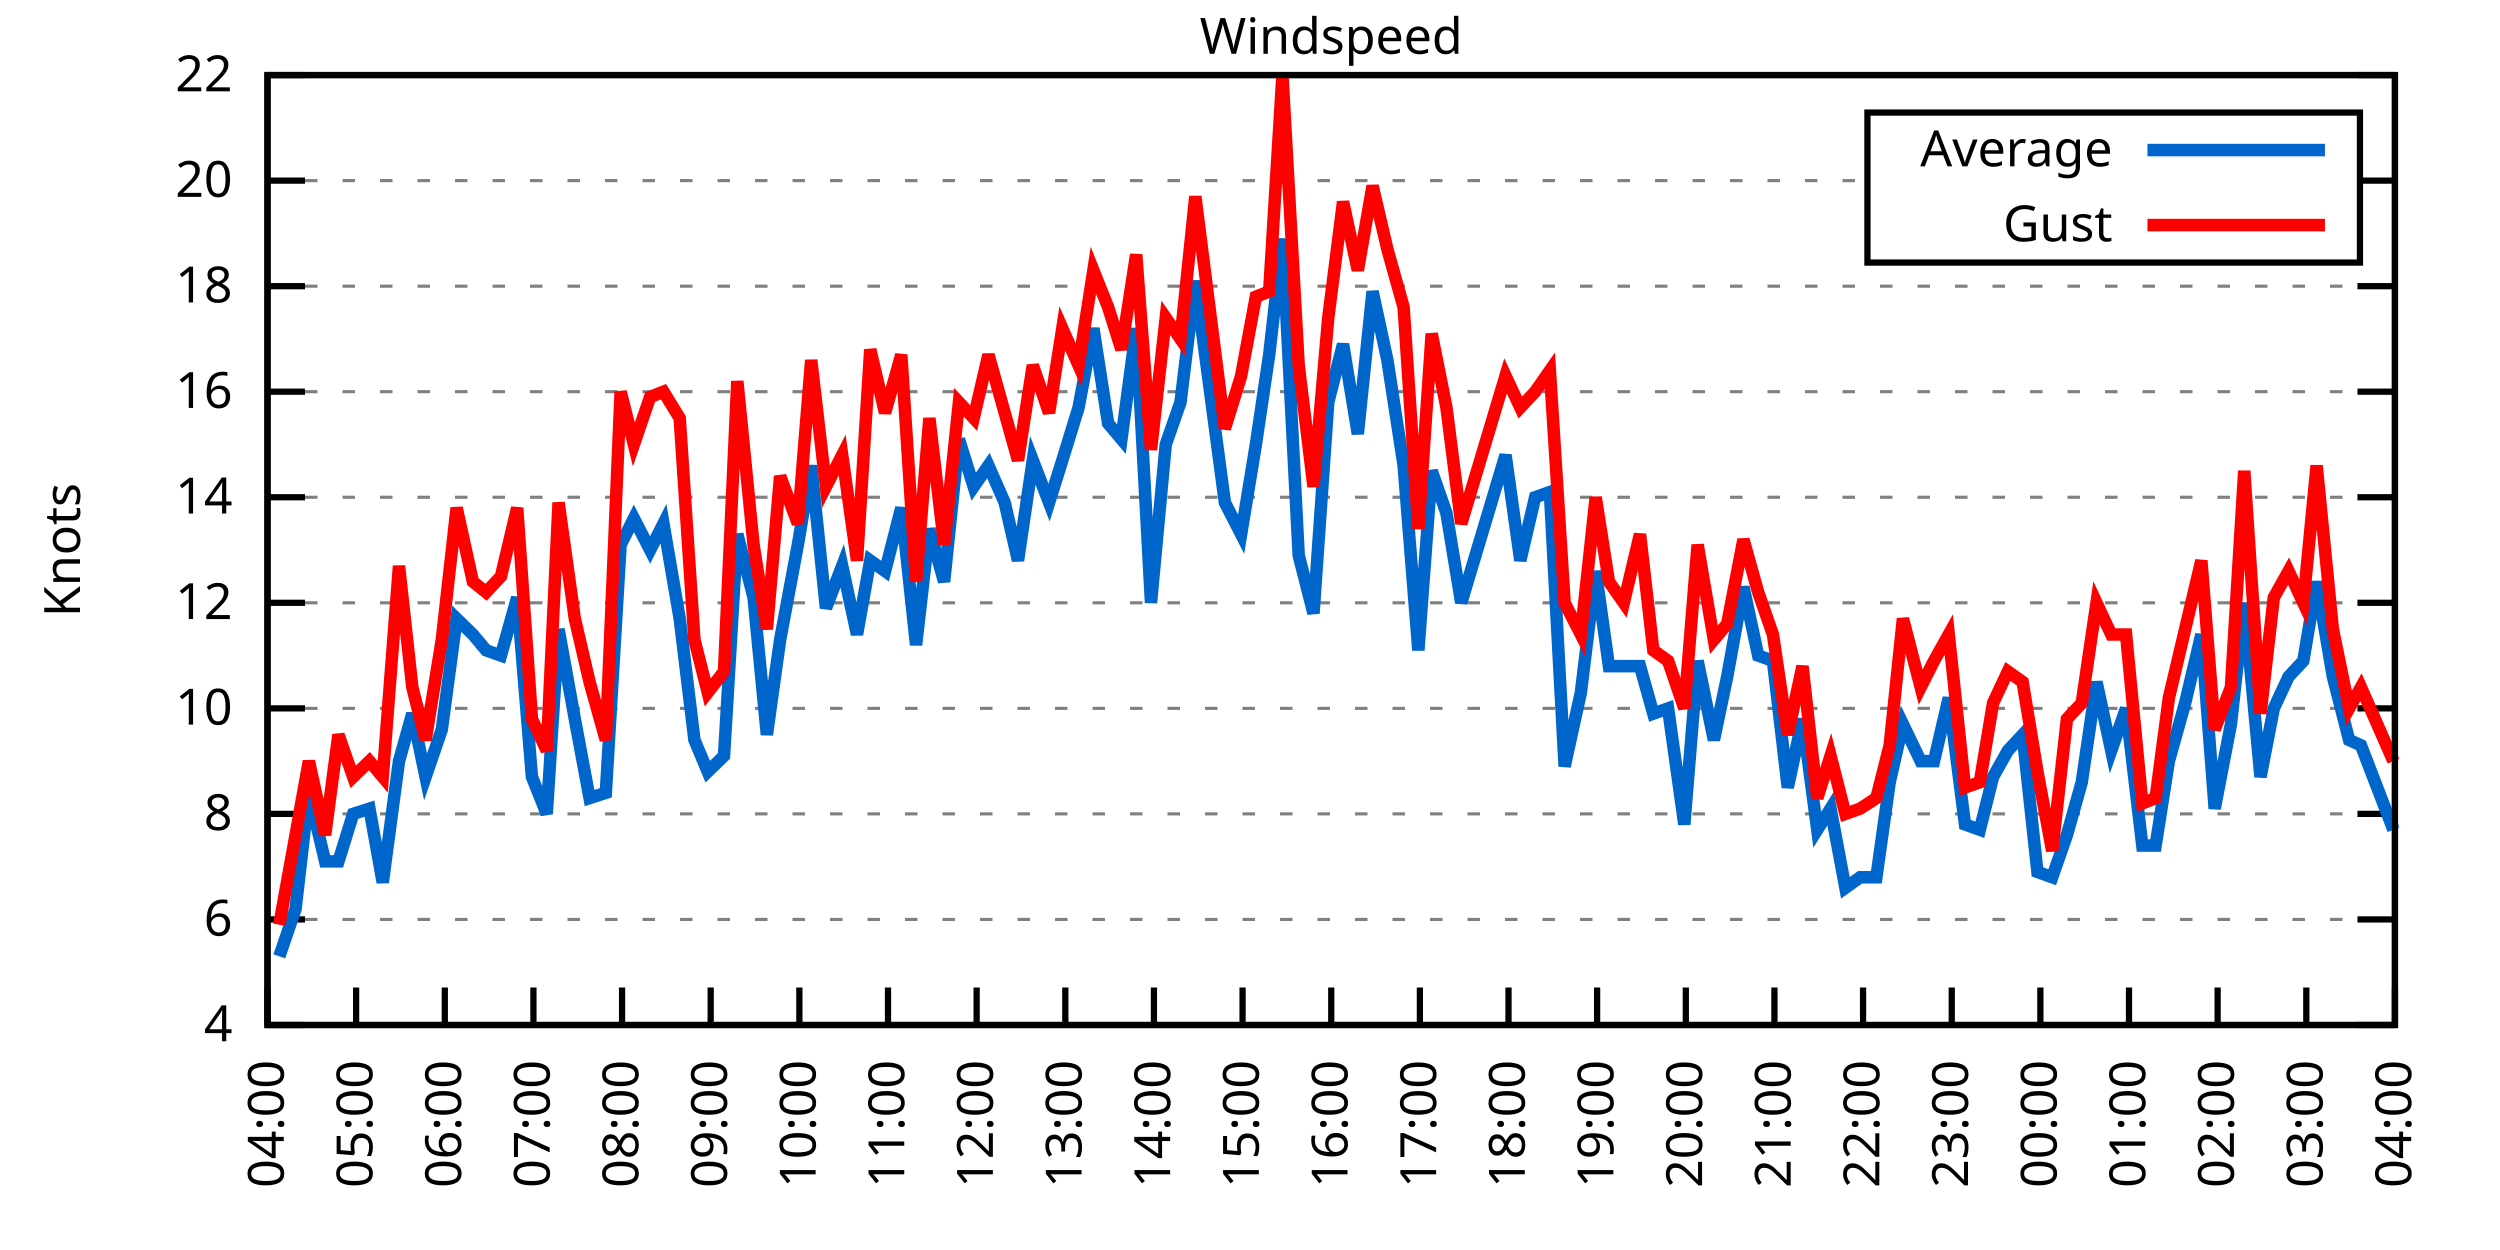
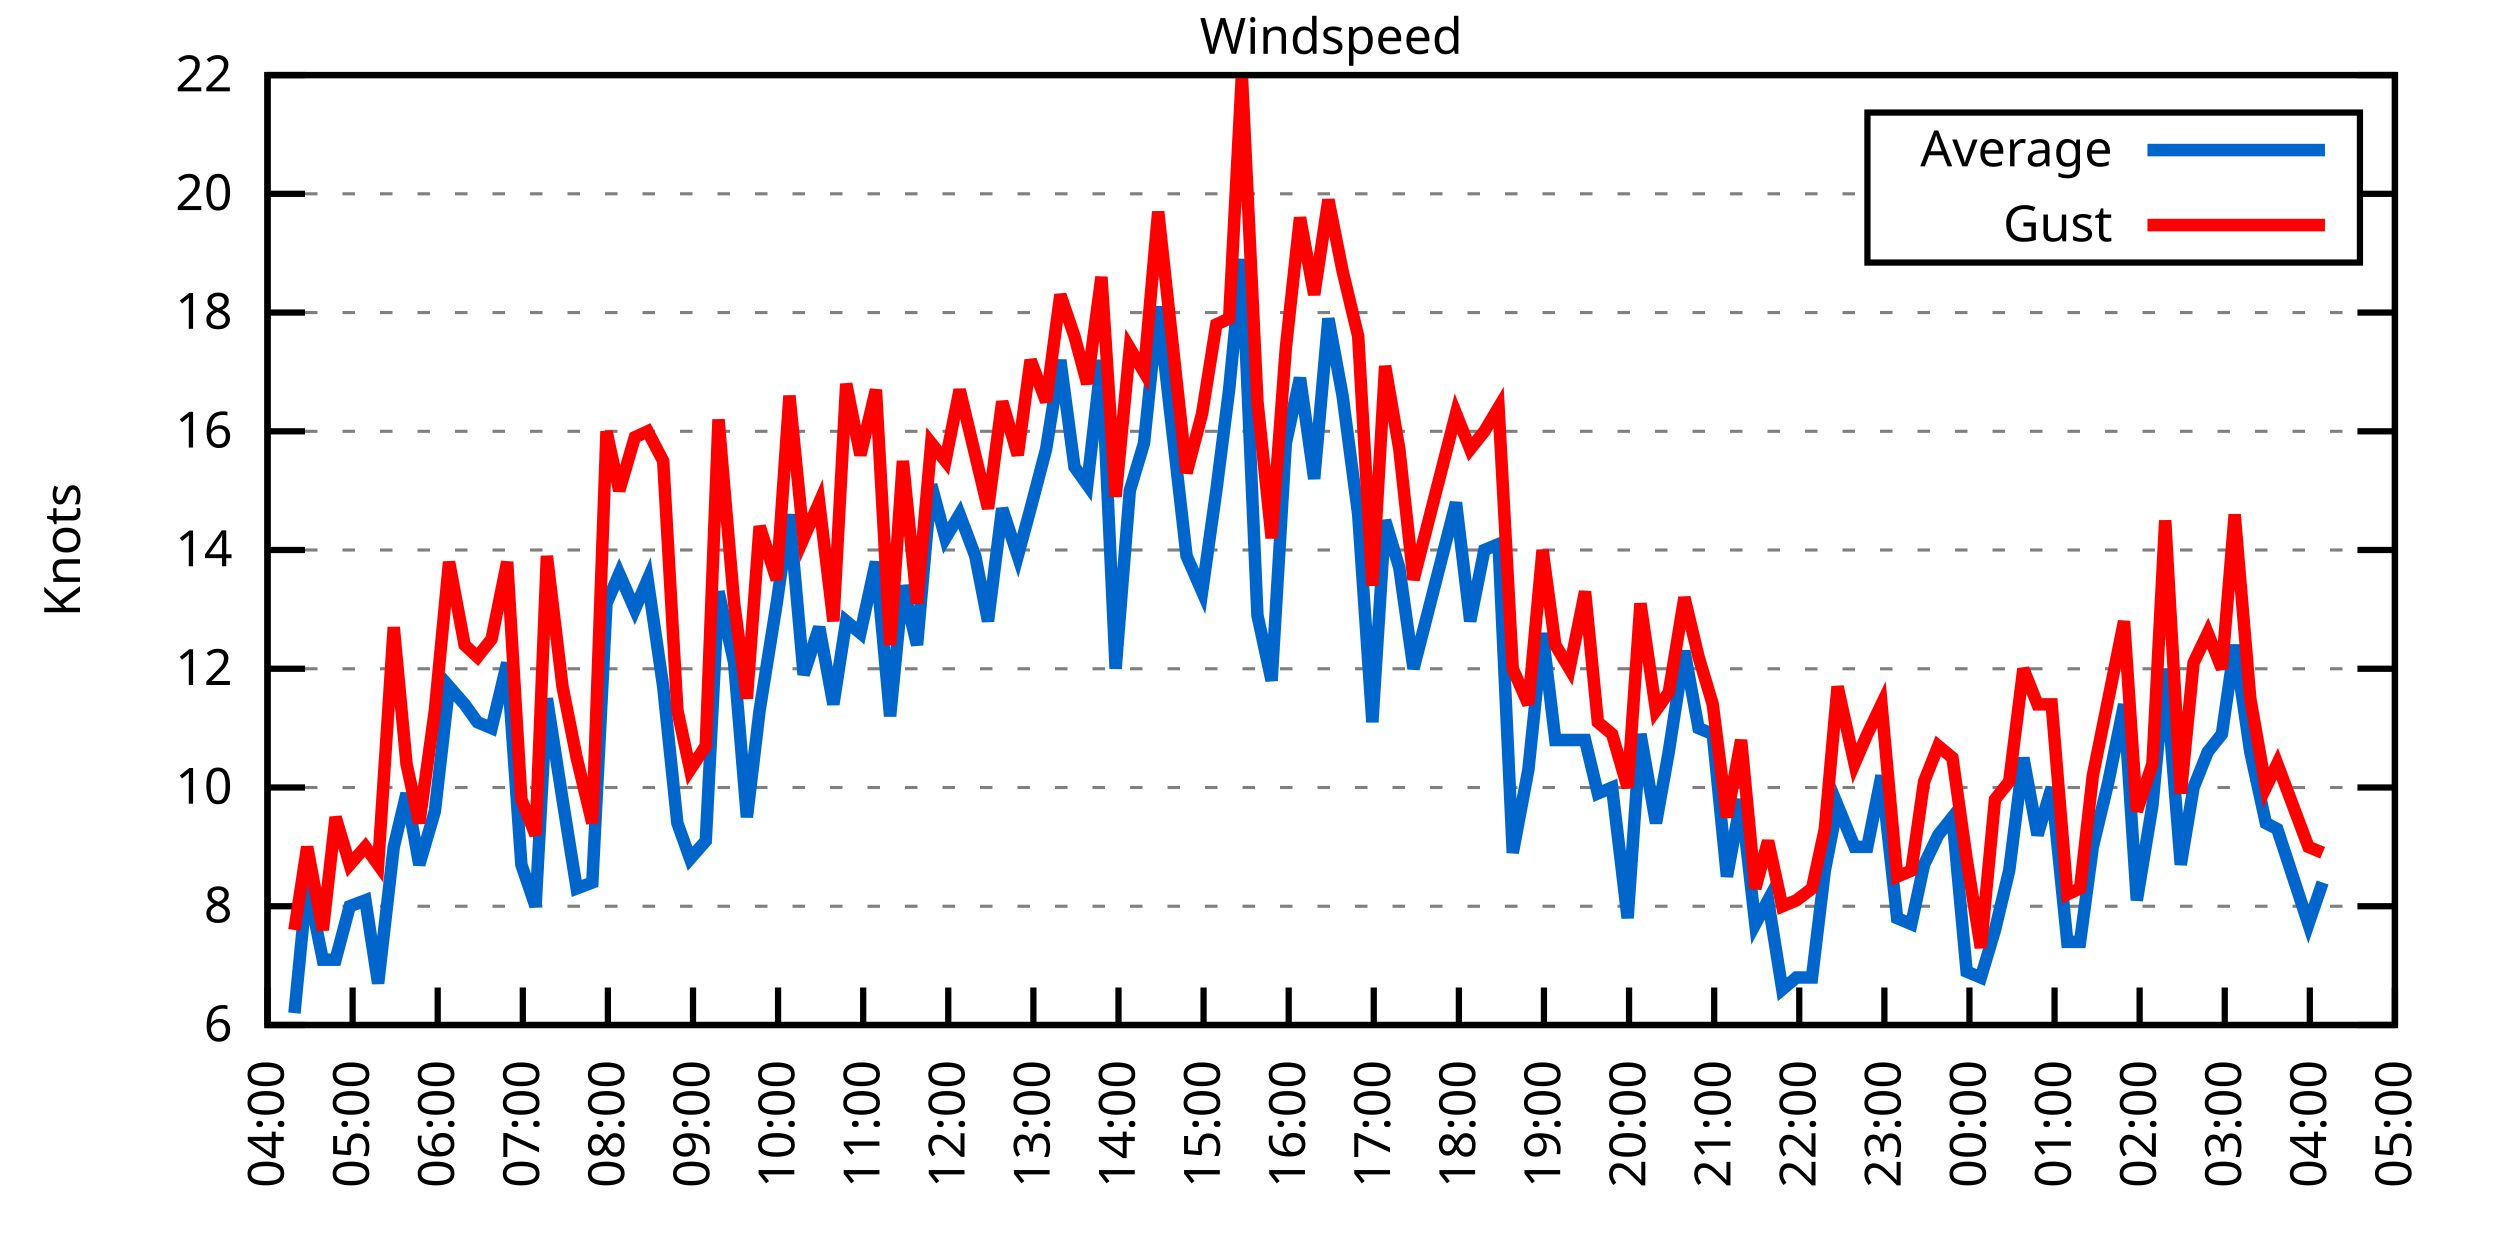
<svg xmlns="http://www.w3.org/2000/svg" xmlns:xlink="http://www.w3.org/1999/xlink" width="400" height="200" viewBox="0 0 400 200">
  <g id="gnuplot_canvas">
    <rect x="0" y="0" width="400" height="200" fill="none" />
    <defs>
      <circle id="gpDot" r="0.5" stroke-width="0.5" stroke="currentColor" />
      <path id="gpPt0" stroke-width="0.333" stroke="currentColor" d="M-1,0 h2 M0,-1 v2" />
      <path id="gpPt1" stroke-width="0.333" stroke="currentColor" d="M-1,-1 L1,1 M1,-1 L-1,1" />
      <path id="gpPt2" stroke-width="0.333" stroke="currentColor" d="M-1,0 L1,0 M0,-1 L0,1 M-1,-1 L1,1 M-1,1 L1,-1" />
      <rect id="gpPt3" stroke-width="0.333" stroke="currentColor" x="-1" y="-1" width="2" height="2" />
      <rect id="gpPt4" stroke-width="0.333" stroke="currentColor" fill="currentColor" x="-1" y="-1" width="2" height="2" />
      <circle id="gpPt5" stroke-width="0.333" stroke="currentColor" cx="0" cy="0" r="1" />
      <use xlink:href="#gpPt5" id="gpPt6" fill="currentColor" stroke="none" />
      <path id="gpPt7" stroke-width="0.333" stroke="currentColor" d="M0,-1.33 L-1.33,0.67 L1.33,0.67 z" />
      <use xlink:href="#gpPt7" id="gpPt8" fill="currentColor" stroke="none" />
      <use xlink:href="#gpPt7" id="gpPt9" stroke="currentColor" transform="rotate(180)" />
      <use xlink:href="#gpPt9" id="gpPt10" fill="currentColor" stroke="none" />
      <use xlink:href="#gpPt3" id="gpPt11" stroke="currentColor" transform="rotate(45)" />
      <use xlink:href="#gpPt11" id="gpPt12" fill="currentColor" stroke="none" />
      <path id="gpPt13" stroke-width="0.333" stroke="currentColor" d="M0,1.330 L1.265,0.411 L0.782,-1.067 L-0.782,-1.076 L-1.265,0.411 z" />
      <use xlink:href="#gpPt13" id="gpPt14" fill="currentColor" stroke="none" />
      <filter id="textbox" filterUnits="objectBoundingBox" x="0" y="0" height="1" width="1">
        <feFlood flood-color="white" flood-opacity="1" result="bgnd" />
        <feComposite in="SourceGraphic" in2="bgnd" operator="atop" />
      </filter>
      <filter id="greybox" filterUnits="objectBoundingBox" x="0" y="0" height="1" width="1">
        <feFlood flood-color="lightgrey" flood-opacity="1" result="grey" />
        <feComposite in="SourceGraphic" in2="grey" operator="atop" />
      </filter>
    </defs>
    <g fill="none" color="white" stroke="currentColor" stroke-width="1.00" stroke-linecap="butt" stroke-linejoin="miter">
</g>
    <g fill="none" color="black" stroke="currentColor" stroke-width="1.00" stroke-linecap="butt" stroke-linejoin="miter">
      <g stroke="none" shape-rendering="crispEdges">
        <polygon fill="rgb(255, 255, 255)" points="42.80,164.00 383.18,164.00 383.18,12.02 42.80,12.02 " />
      </g>
    </g>
    <g fill="none" color="black" stroke="currentColor" stroke-width="1.00" stroke-linecap="butt" stroke-linejoin="miter">
</g>
    <g fill="none" color="black" stroke="black" stroke-width="0.50" stroke-linecap="butt" stroke-linejoin="miter">
</g>
    <g fill="none" color="gray" stroke="currentColor" stroke-width="0.50" stroke-linecap="butt" stroke-linejoin="miter">
      <path stroke="gray" stroke-dasharray="2,4" class="gridline" d="M42.80,164.00 L383.19,164.00  " />
    </g>
    <g fill="none" color="gray" stroke="gray" stroke-width="1.00" stroke-linecap="butt" stroke-linejoin="miter">
</g>
    <g fill="none" color="black" stroke="currentColor" stroke-width="1.00" stroke-linecap="butt" stroke-linejoin="miter">
      <path stroke="black" d="M42.80,164.00 L48.80,164.00 M383.19,164.00 L377.19,164.00  " />
      <g transform="translate(37.20,166.60)" stroke="none" fill="black" font-family="Sans" font-size="8.00" text-anchor="end">
        <text>
-           <tspan font-family="Sans"> 4</tspan>
-         </text>
-       </g>
-     </g>
-     <g fill="none" color="black" stroke="currentColor" stroke-width="1.00" stroke-linecap="butt" stroke-linejoin="miter">
- </g>
-     <g fill="none" color="black" stroke="black" stroke-width="0.50" stroke-linecap="butt" stroke-linejoin="miter">
- </g>
-     <g fill="none" color="gray" stroke="currentColor" stroke-width="0.50" stroke-linecap="butt" stroke-linejoin="miter">
-       <path stroke="gray" stroke-dasharray="2,4" class="gridline" d="M42.80,147.11 L383.19,147.11  " />
-     </g>
-     <g fill="none" color="gray" stroke="gray" stroke-width="1.00" stroke-linecap="butt" stroke-linejoin="miter">
- </g>
-     <g fill="none" color="black" stroke="currentColor" stroke-width="1.00" stroke-linecap="butt" stroke-linejoin="miter">
-       <path stroke="black" d="M42.80,147.11 L48.80,147.11 M383.19,147.11 L377.19,147.11  " />
-       <g transform="translate(37.20,149.71)" stroke="none" fill="black" font-family="Sans" font-size="8.00" text-anchor="end">
-         <text>
          <tspan font-family="Sans"> 6</tspan>
        </text>
      </g>
    </g>
    <g fill="none" color="black" stroke="currentColor" stroke-width="1.00" stroke-linecap="butt" stroke-linejoin="miter">
</g>
    <g fill="none" color="black" stroke="black" stroke-width="0.50" stroke-linecap="butt" stroke-linejoin="miter">
</g>
    <g fill="none" color="gray" stroke="currentColor" stroke-width="0.50" stroke-linecap="butt" stroke-linejoin="miter">
-       <path stroke="gray" stroke-dasharray="2,4" class="gridline" d="M42.80,130.22 L383.19,130.22  " />
-     </g>
-     <g fill="none" color="gray" stroke="gray" stroke-width="1.00" stroke-linecap="butt" stroke-linejoin="miter">
- </g>
-     <g fill="none" color="black" stroke="currentColor" stroke-width="1.00" stroke-linecap="butt" stroke-linejoin="miter">
-       <path stroke="black" d="M42.80,130.22 L48.80,130.22 M383.19,130.22 L377.19,130.22  " />
-       <g transform="translate(37.20,132.82)" stroke="none" fill="black" font-family="Sans" font-size="8.00" text-anchor="end">
+       <path stroke="gray" stroke-dasharray="2,4" class="gridline" d="M42.80,145.00 L383.19,145.00  " />
+     </g>
+     <g fill="none" color="gray" stroke="gray" stroke-width="1.00" stroke-linecap="butt" stroke-linejoin="miter">
+ </g>
+     <g fill="none" color="black" stroke="currentColor" stroke-width="1.00" stroke-linecap="butt" stroke-linejoin="miter">
+       <path stroke="black" d="M42.80,145.00 L48.80,145.00 M383.19,145.00 L377.19,145.00  " />
+       <g transform="translate(37.20,147.60)" stroke="none" fill="black" font-family="Sans" font-size="8.00" text-anchor="end">
        <text>
          <tspan font-family="Sans"> 8</tspan>
        </text>
      </g>
    </g>
    <g fill="none" color="black" stroke="currentColor" stroke-width="1.00" stroke-linecap="butt" stroke-linejoin="miter">
</g>
    <g fill="none" color="black" stroke="black" stroke-width="0.50" stroke-linecap="butt" stroke-linejoin="miter">
</g>
    <g fill="none" color="gray" stroke="currentColor" stroke-width="0.50" stroke-linecap="butt" stroke-linejoin="miter">
-       <path stroke="gray" stroke-dasharray="2,4" class="gridline" d="M42.80,113.34 L383.19,113.34  " />
-     </g>
-     <g fill="none" color="gray" stroke="gray" stroke-width="1.00" stroke-linecap="butt" stroke-linejoin="miter">
- </g>
-     <g fill="none" color="black" stroke="currentColor" stroke-width="1.00" stroke-linecap="butt" stroke-linejoin="miter">
-       <path stroke="black" d="M42.80,113.34 L48.80,113.34 M383.19,113.34 L377.19,113.34  " />
-       <g transform="translate(37.20,115.94)" stroke="none" fill="black" font-family="Sans" font-size="8.00" text-anchor="end">
+       <path stroke="gray" stroke-dasharray="2,4" class="gridline" d="M42.80,126.00 L383.19,126.00  " />
+     </g>
+     <g fill="none" color="gray" stroke="gray" stroke-width="1.00" stroke-linecap="butt" stroke-linejoin="miter">
+ </g>
+     <g fill="none" color="black" stroke="currentColor" stroke-width="1.00" stroke-linecap="butt" stroke-linejoin="miter">
+       <path stroke="black" d="M42.80,126.00 L48.80,126.00 M383.19,126.00 L377.19,126.00  " />
+       <g transform="translate(37.20,128.60)" stroke="none" fill="black" font-family="Sans" font-size="8.00" text-anchor="end">
        <text>
          <tspan font-family="Sans"> 10</tspan>
        </text>
      </g>
    </g>
    <g fill="none" color="black" stroke="currentColor" stroke-width="1.00" stroke-linecap="butt" stroke-linejoin="miter">
</g>
    <g fill="none" color="black" stroke="black" stroke-width="0.50" stroke-linecap="butt" stroke-linejoin="miter">
</g>
    <g fill="none" color="gray" stroke="currentColor" stroke-width="0.50" stroke-linecap="butt" stroke-linejoin="miter">
-       <path stroke="gray" stroke-dasharray="2,4" class="gridline" d="M42.80,96.45 L383.19,96.45  " />
-     </g>
-     <g fill="none" color="gray" stroke="gray" stroke-width="1.00" stroke-linecap="butt" stroke-linejoin="miter">
- </g>
-     <g fill="none" color="black" stroke="currentColor" stroke-width="1.00" stroke-linecap="butt" stroke-linejoin="miter">
-       <path stroke="black" d="M42.80,96.45 L48.80,96.45 M383.19,96.45 L377.19,96.45  " />
-       <g transform="translate(37.20,99.05)" stroke="none" fill="black" font-family="Sans" font-size="8.00" text-anchor="end">
+       <path stroke="gray" stroke-dasharray="2,4" class="gridline" d="M42.80,107.00 L383.19,107.00  " />
+     </g>
+     <g fill="none" color="gray" stroke="gray" stroke-width="1.00" stroke-linecap="butt" stroke-linejoin="miter">
+ </g>
+     <g fill="none" color="black" stroke="currentColor" stroke-width="1.00" stroke-linecap="butt" stroke-linejoin="miter">
+       <path stroke="black" d="M42.80,107.00 L48.80,107.00 M383.19,107.00 L377.19,107.00  " />
+       <g transform="translate(37.20,109.60)" stroke="none" fill="black" font-family="Sans" font-size="8.00" text-anchor="end">
        <text>
          <tspan font-family="Sans"> 12</tspan>
        </text>
      </g>
    </g>
    <g fill="none" color="black" stroke="currentColor" stroke-width="1.00" stroke-linecap="butt" stroke-linejoin="miter">
</g>
    <g fill="none" color="black" stroke="black" stroke-width="0.50" stroke-linecap="butt" stroke-linejoin="miter">
</g>
    <g fill="none" color="gray" stroke="currentColor" stroke-width="0.50" stroke-linecap="butt" stroke-linejoin="miter">
-       <path stroke="gray" stroke-dasharray="2,4" class="gridline" d="M42.80,79.56 L383.19,79.56  " />
-     </g>
-     <g fill="none" color="gray" stroke="gray" stroke-width="1.00" stroke-linecap="butt" stroke-linejoin="miter">
- </g>
-     <g fill="none" color="black" stroke="currentColor" stroke-width="1.00" stroke-linecap="butt" stroke-linejoin="miter">
-       <path stroke="black" d="M42.80,79.56 L48.80,79.56 M383.19,79.56 L377.19,79.56  " />
-       <g transform="translate(37.20,82.16)" stroke="none" fill="black" font-family="Sans" font-size="8.00" text-anchor="end">
+       <path stroke="gray" stroke-dasharray="2,4" class="gridline" d="M42.80,88.00 L383.19,88.00  " />
+     </g>
+     <g fill="none" color="gray" stroke="gray" stroke-width="1.00" stroke-linecap="butt" stroke-linejoin="miter">
+ </g>
+     <g fill="none" color="black" stroke="currentColor" stroke-width="1.00" stroke-linecap="butt" stroke-linejoin="miter">
+       <path stroke="black" d="M42.80,88.00 L48.80,88.00 M383.19,88.00 L377.19,88.00  " />
+       <g transform="translate(37.20,90.60)" stroke="none" fill="black" font-family="Sans" font-size="8.00" text-anchor="end">
        <text>
          <tspan font-family="Sans"> 14</tspan>
        </text>
      </g>
    </g>
    <g fill="none" color="black" stroke="currentColor" stroke-width="1.00" stroke-linecap="butt" stroke-linejoin="miter">
</g>
    <g fill="none" color="black" stroke="black" stroke-width="0.50" stroke-linecap="butt" stroke-linejoin="miter">
</g>
    <g fill="none" color="gray" stroke="currentColor" stroke-width="0.50" stroke-linecap="butt" stroke-linejoin="miter">
-       <path stroke="gray" stroke-dasharray="2,4" class="gridline" d="M42.80,62.67 L383.19,62.67  " />
-     </g>
-     <g fill="none" color="gray" stroke="gray" stroke-width="1.00" stroke-linecap="butt" stroke-linejoin="miter">
- </g>
-     <g fill="none" color="black" stroke="currentColor" stroke-width="1.00" stroke-linecap="butt" stroke-linejoin="miter">
-       <path stroke="black" d="M42.80,62.67 L48.80,62.67 M383.19,62.67 L377.19,62.67  " />
-       <g transform="translate(37.20,65.27)" stroke="none" fill="black" font-family="Sans" font-size="8.00" text-anchor="end">
+       <path stroke="gray" stroke-dasharray="2,4" class="gridline" d="M42.80,69.01 L383.19,69.01  " />
+     </g>
+     <g fill="none" color="gray" stroke="gray" stroke-width="1.00" stroke-linecap="butt" stroke-linejoin="miter">
+ </g>
+     <g fill="none" color="black" stroke="currentColor" stroke-width="1.00" stroke-linecap="butt" stroke-linejoin="miter">
+       <path stroke="black" d="M42.80,69.01 L48.80,69.01 M383.19,69.01 L377.19,69.01  " />
+       <g transform="translate(37.20,71.61)" stroke="none" fill="black" font-family="Sans" font-size="8.00" text-anchor="end">
        <text>
          <tspan font-family="Sans"> 16</tspan>
        </text>
      </g>
    </g>
    <g fill="none" color="black" stroke="currentColor" stroke-width="1.00" stroke-linecap="butt" stroke-linejoin="miter">
</g>
    <g fill="none" color="black" stroke="black" stroke-width="0.50" stroke-linecap="butt" stroke-linejoin="miter">
</g>
    <g fill="none" color="gray" stroke="currentColor" stroke-width="0.50" stroke-linecap="butt" stroke-linejoin="miter">
-       <path stroke="gray" stroke-dasharray="2,4" class="gridline" d="M42.80,45.79 L383.19,45.79  " />
-     </g>
-     <g fill="none" color="gray" stroke="gray" stroke-width="1.00" stroke-linecap="butt" stroke-linejoin="miter">
- </g>
-     <g fill="none" color="black" stroke="currentColor" stroke-width="1.00" stroke-linecap="butt" stroke-linejoin="miter">
-       <path stroke="black" d="M42.80,45.79 L48.80,45.79 M383.19,45.79 L377.19,45.79  " />
-       <g transform="translate(37.20,48.39)" stroke="none" fill="black" font-family="Sans" font-size="8.00" text-anchor="end">
+       <path stroke="gray" stroke-dasharray="2,4" class="gridline" d="M42.80,50.01 L383.19,50.01  " />
+     </g>
+     <g fill="none" color="gray" stroke="gray" stroke-width="1.00" stroke-linecap="butt" stroke-linejoin="miter">
+ </g>
+     <g fill="none" color="black" stroke="currentColor" stroke-width="1.00" stroke-linecap="butt" stroke-linejoin="miter">
+       <path stroke="black" d="M42.80,50.01 L48.80,50.01 M383.19,50.01 L377.19,50.01  " />
+       <g transform="translate(37.20,52.61)" stroke="none" fill="black" font-family="Sans" font-size="8.00" text-anchor="end">
        <text>
          <tspan font-family="Sans"> 18</tspan>
        </text>
      </g>
    </g>
    <g fill="none" color="black" stroke="currentColor" stroke-width="1.00" stroke-linecap="butt" stroke-linejoin="miter">
</g>
    <g fill="none" color="black" stroke="black" stroke-width="0.50" stroke-linecap="butt" stroke-linejoin="miter">
</g>
    <g fill="none" color="gray" stroke="currentColor" stroke-width="0.50" stroke-linecap="butt" stroke-linejoin="miter">
-       <path stroke="gray" stroke-dasharray="2,4" class="gridline" d="M42.80,28.90 L298.79,28.90 M377.59,28.90 L383.19,28.90  " />
-     </g>
-     <g fill="none" color="gray" stroke="gray" stroke-width="1.00" stroke-linecap="butt" stroke-linejoin="miter">
- </g>
-     <g fill="none" color="black" stroke="currentColor" stroke-width="1.00" stroke-linecap="butt" stroke-linejoin="miter">
-       <path stroke="black" d="M42.80,28.90 L48.80,28.90 M383.19,28.90 L377.19,28.90  " />
-       <g transform="translate(37.20,31.50)" stroke="none" fill="black" font-family="Sans" font-size="8.00" text-anchor="end">
+       <path stroke="gray" stroke-dasharray="2,4" class="gridline" d="M42.80,31.01 L298.79,31.01 M377.59,31.01 L383.19,31.01  " />
+     </g>
+     <g fill="none" color="gray" stroke="gray" stroke-width="1.00" stroke-linecap="butt" stroke-linejoin="miter">
+ </g>
+     <g fill="none" color="black" stroke="currentColor" stroke-width="1.00" stroke-linecap="butt" stroke-linejoin="miter">
+       <path stroke="black" d="M42.80,31.01 L48.80,31.01 M383.19,31.01 L377.19,31.01  " />
+       <g transform="translate(37.20,33.61)" stroke="none" fill="black" font-family="Sans" font-size="8.00" text-anchor="end">
        <text>
          <tspan font-family="Sans"> 20</tspan>
        </text>
      </g>
    </g>
    <g fill="none" color="black" stroke="currentColor" stroke-width="1.00" stroke-linecap="butt" stroke-linejoin="miter">
</g>
    <g fill="none" color="black" stroke="black" stroke-width="0.50" stroke-linecap="butt" stroke-linejoin="miter">
</g>
    <g fill="none" color="gray" stroke="currentColor" stroke-width="0.50" stroke-linecap="butt" stroke-linejoin="miter">
      <path stroke="gray" stroke-dasharray="2,4" class="gridline" d="M42.80,12.01 L383.19,12.01  " />
    </g>
    <g fill="none" color="gray" stroke="gray" stroke-width="1.00" stroke-linecap="butt" stroke-linejoin="miter">
</g>
    <g fill="none" color="black" stroke="currentColor" stroke-width="1.00" stroke-linecap="butt" stroke-linejoin="miter">
      <path stroke="black" d="M42.80,12.01 L48.80,12.01 M383.19,12.01 L377.19,12.01  " />
      <g transform="translate(37.20,14.61)" stroke="none" fill="black" font-family="Sans" font-size="8.00" text-anchor="end">
        <text>
          <tspan font-family="Sans"> 22</tspan>
        </text>
      </g>
    </g>
    <g fill="none" color="black" stroke="currentColor" stroke-width="1.00" stroke-linecap="butt" stroke-linejoin="miter">
      <path stroke="black" d="M42.80,164.00 L42.80,158.00  " />
      <g transform="translate(45.40,169.60) rotate(270.00)" stroke="none" fill="black" font-family="Sans" font-size="8.00" text-anchor="end">
        <text>
          <tspan font-family="Sans">04:00</tspan>
        </text>
      </g>
    </g>
    <g fill="none" color="black" stroke="currentColor" stroke-width="1.00" stroke-linecap="butt" stroke-linejoin="miter">
-       <path stroke="black" d="M56.98,164.00 L56.98,158.00  " />
-       <g transform="translate(59.58,169.60) rotate(270.00)" stroke="none" fill="black" font-family="Sans" font-size="8.00" text-anchor="end">
+       <path stroke="black" d="M56.42,164.00 L56.42,158.00  " />
+       <g transform="translate(59.02,169.60) rotate(270.00)" stroke="none" fill="black" font-family="Sans" font-size="8.00" text-anchor="end">
        <text>
          <tspan font-family="Sans">05:00</tspan>
        </text>
      </g>
    </g>
    <g fill="none" color="black" stroke="currentColor" stroke-width="1.00" stroke-linecap="butt" stroke-linejoin="miter">
-       <path stroke="black" d="M71.17,164.00 L71.17,158.00  " />
-       <g transform="translate(73.77,169.60) rotate(270.00)" stroke="none" fill="black" font-family="Sans" font-size="8.00" text-anchor="end">
+       <path stroke="black" d="M70.03,164.00 L70.03,158.00  " />
+       <g transform="translate(72.63,169.60) rotate(270.00)" stroke="none" fill="black" font-family="Sans" font-size="8.00" text-anchor="end">
        <text>
          <tspan font-family="Sans">06:00</tspan>
        </text>
      </g>
    </g>
    <g fill="none" color="black" stroke="currentColor" stroke-width="1.00" stroke-linecap="butt" stroke-linejoin="miter">
-       <path stroke="black" d="M85.35,164.00 L85.35,158.00  " />
-       <g transform="translate(87.95,169.60) rotate(270.00)" stroke="none" fill="black" font-family="Sans" font-size="8.00" text-anchor="end">
+       <path stroke="black" d="M83.65,164.00 L83.65,158.00  " />
+       <g transform="translate(86.25,169.60) rotate(270.00)" stroke="none" fill="black" font-family="Sans" font-size="8.00" text-anchor="end">
        <text>
          <tspan font-family="Sans">07:00</tspan>
        </text>
      </g>
    </g>
    <g fill="none" color="black" stroke="currentColor" stroke-width="1.00" stroke-linecap="butt" stroke-linejoin="miter">
-       <path stroke="black" d="M99.53,164.00 L99.53,158.00  " />
-       <g transform="translate(102.13,169.60) rotate(270.00)" stroke="none" fill="black" font-family="Sans" font-size="8.00" text-anchor="end">
+       <path stroke="black" d="M97.26,164.00 L97.26,158.00  " />
+       <g transform="translate(99.86,169.60) rotate(270.00)" stroke="none" fill="black" font-family="Sans" font-size="8.00" text-anchor="end">
        <text>
          <tspan font-family="Sans">08:00</tspan>
        </text>
      </g>
    </g>
    <g fill="none" color="black" stroke="currentColor" stroke-width="1.00" stroke-linecap="butt" stroke-linejoin="miter">
-       <path stroke="black" d="M113.71,164.00 L113.71,158.00  " />
-       <g transform="translate(116.31,169.60) rotate(270.00)" stroke="none" fill="black" font-family="Sans" font-size="8.00" text-anchor="end">
+       <path stroke="black" d="M110.88,164.00 L110.88,158.00  " />
+       <g transform="translate(113.48,169.60) rotate(270.00)" stroke="none" fill="black" font-family="Sans" font-size="8.00" text-anchor="end">
        <text>
          <tspan font-family="Sans">09:00</tspan>
        </text>
      </g>
    </g>
    <g fill="none" color="black" stroke="currentColor" stroke-width="1.00" stroke-linecap="butt" stroke-linejoin="miter">
-       <path stroke="black" d="M127.90,164.00 L127.90,158.00  " />
-       <g transform="translate(130.50,169.60) rotate(270.00)" stroke="none" fill="black" font-family="Sans" font-size="8.00" text-anchor="end">
+       <path stroke="black" d="M124.49,164.00 L124.49,158.00  " />
+       <g transform="translate(127.09,169.60) rotate(270.00)" stroke="none" fill="black" font-family="Sans" font-size="8.00" text-anchor="end">
        <text>
          <tspan font-family="Sans">10:00</tspan>
        </text>
      </g>
    </g>
    <g fill="none" color="black" stroke="currentColor" stroke-width="1.00" stroke-linecap="butt" stroke-linejoin="miter">
-       <path stroke="black" d="M142.08,164.00 L142.08,158.00  " />
-       <g transform="translate(144.68,169.60) rotate(270.00)" stroke="none" fill="black" font-family="Sans" font-size="8.00" text-anchor="end">
+       <path stroke="black" d="M138.11,164.00 L138.11,158.00  " />
+       <g transform="translate(140.71,169.60) rotate(270.00)" stroke="none" fill="black" font-family="Sans" font-size="8.00" text-anchor="end">
        <text>
          <tspan font-family="Sans">11:00</tspan>
        </text>
      </g>
    </g>
    <g fill="none" color="black" stroke="currentColor" stroke-width="1.00" stroke-linecap="butt" stroke-linejoin="miter">
-       <path stroke="black" d="M156.26,164.00 L156.26,158.00  " />
-       <g transform="translate(158.86,169.60) rotate(270.00)" stroke="none" fill="black" font-family="Sans" font-size="8.00" text-anchor="end">
+       <path stroke="black" d="M151.72,164.00 L151.72,158.00  " />
+       <g transform="translate(154.32,169.60) rotate(270.00)" stroke="none" fill="black" font-family="Sans" font-size="8.00" text-anchor="end">
        <text>
          <tspan font-family="Sans">12:00</tspan>
        </text>
      </g>
    </g>
    <g fill="none" color="black" stroke="currentColor" stroke-width="1.00" stroke-linecap="butt" stroke-linejoin="miter">
-       <path stroke="black" d="M170.45,164.00 L170.45,158.00  " />
-       <g transform="translate(173.05,169.60) rotate(270.00)" stroke="none" fill="black" font-family="Sans" font-size="8.00" text-anchor="end">
+       <path stroke="black" d="M165.34,164.00 L165.34,158.00  " />
+       <g transform="translate(167.94,169.60) rotate(270.00)" stroke="none" fill="black" font-family="Sans" font-size="8.00" text-anchor="end">
        <text>
          <tspan font-family="Sans">13:00</tspan>
        </text>
      </g>
    </g>
    <g fill="none" color="black" stroke="currentColor" stroke-width="1.00" stroke-linecap="butt" stroke-linejoin="miter">
-       <path stroke="black" d="M184.63,164.00 L184.63,158.00  " />
-       <g transform="translate(187.23,169.60) rotate(270.00)" stroke="none" fill="black" font-family="Sans" font-size="8.00" text-anchor="end">
+       <path stroke="black" d="M178.96,164.00 L178.96,158.00  " />
+       <g transform="translate(181.56,169.60) rotate(270.00)" stroke="none" fill="black" font-family="Sans" font-size="8.00" text-anchor="end">
        <text>
          <tspan font-family="Sans">14:00</tspan>
        </text>
      </g>
    </g>
    <g fill="none" color="black" stroke="currentColor" stroke-width="1.00" stroke-linecap="butt" stroke-linejoin="miter">
-       <path stroke="black" d="M198.81,164.00 L198.81,158.00  " />
-       <g transform="translate(201.41,169.60) rotate(270.00)" stroke="none" fill="black" font-family="Sans" font-size="8.00" text-anchor="end">
+       <path stroke="black" d="M192.57,164.00 L192.57,158.00  " />
+       <g transform="translate(195.17,169.60) rotate(270.00)" stroke="none" fill="black" font-family="Sans" font-size="8.00" text-anchor="end">
        <text>
          <tspan font-family="Sans">15:00</tspan>
        </text>
      </g>
    </g>
    <g fill="none" color="black" stroke="currentColor" stroke-width="1.00" stroke-linecap="butt" stroke-linejoin="miter">
-       <path stroke="black" d="M213.00,164.00 L213.00,158.00  " />
-       <g transform="translate(215.60,169.60) rotate(270.00)" stroke="none" fill="black" font-family="Sans" font-size="8.00" text-anchor="end">
+       <path stroke="black" d="M206.19,164.00 L206.19,158.00  " />
+       <g transform="translate(208.79,169.60) rotate(270.00)" stroke="none" fill="black" font-family="Sans" font-size="8.00" text-anchor="end">
        <text>
          <tspan font-family="Sans">16:00</tspan>
        </text>
      </g>
    </g>
    <g fill="none" color="black" stroke="currentColor" stroke-width="1.00" stroke-linecap="butt" stroke-linejoin="miter">
-       <path stroke="black" d="M227.18,164.00 L227.18,158.00  " />
-       <g transform="translate(229.78,169.60) rotate(270.00)" stroke="none" fill="black" font-family="Sans" font-size="8.00" text-anchor="end">
+       <path stroke="black" d="M219.80,164.00 L219.80,158.00  " />
+       <g transform="translate(222.40,169.60) rotate(270.00)" stroke="none" fill="black" font-family="Sans" font-size="8.00" text-anchor="end">
        <text>
          <tspan font-family="Sans">17:00</tspan>
        </text>
      </g>
    </g>
    <g fill="none" color="black" stroke="currentColor" stroke-width="1.00" stroke-linecap="butt" stroke-linejoin="miter">
-       <path stroke="black" d="M241.36,164.00 L241.36,158.00  " />
-       <g transform="translate(243.96,169.60) rotate(270.00)" stroke="none" fill="black" font-family="Sans" font-size="8.00" text-anchor="end">
+       <path stroke="black" d="M233.42,164.00 L233.42,158.00  " />
+       <g transform="translate(236.02,169.60) rotate(270.00)" stroke="none" fill="black" font-family="Sans" font-size="8.00" text-anchor="end">
        <text>
          <tspan font-family="Sans">18:00</tspan>
        </text>
      </g>
    </g>
    <g fill="none" color="black" stroke="currentColor" stroke-width="1.00" stroke-linecap="butt" stroke-linejoin="miter">
-       <path stroke="black" d="M255.54,164.00 L255.54,158.00  " />
-       <g transform="translate(258.14,169.60) rotate(270.00)" stroke="none" fill="black" font-family="Sans" font-size="8.00" text-anchor="end">
+       <path stroke="black" d="M247.03,164.00 L247.03,158.00  " />
+       <g transform="translate(249.63,169.60) rotate(270.00)" stroke="none" fill="black" font-family="Sans" font-size="8.00" text-anchor="end">
        <text>
          <tspan font-family="Sans">19:00</tspan>
        </text>
      </g>
    </g>
    <g fill="none" color="black" stroke="currentColor" stroke-width="1.00" stroke-linecap="butt" stroke-linejoin="miter">
-       <path stroke="black" d="M269.73,164.00 L269.73,158.00  " />
-       <g transform="translate(272.33,169.60) rotate(270.00)" stroke="none" fill="black" font-family="Sans" font-size="8.00" text-anchor="end">
+       <path stroke="black" d="M260.65,164.00 L260.65,158.00  " />
+       <g transform="translate(263.25,169.60) rotate(270.00)" stroke="none" fill="black" font-family="Sans" font-size="8.00" text-anchor="end">
        <text>
          <tspan font-family="Sans">20:00</tspan>
        </text>
      </g>
    </g>
    <g fill="none" color="black" stroke="currentColor" stroke-width="1.00" stroke-linecap="butt" stroke-linejoin="miter">
-       <path stroke="black" d="M283.91,164.00 L283.91,158.00  " />
-       <g transform="translate(286.51,169.60) rotate(270.00)" stroke="none" fill="black" font-family="Sans" font-size="8.00" text-anchor="end">
+       <path stroke="black" d="M274.27,164.00 L274.27,158.00  " />
+       <g transform="translate(276.87,169.60) rotate(270.00)" stroke="none" fill="black" font-family="Sans" font-size="8.00" text-anchor="end">
        <text>
          <tspan font-family="Sans">21:00</tspan>
        </text>
      </g>
    </g>
    <g fill="none" color="black" stroke="currentColor" stroke-width="1.00" stroke-linecap="butt" stroke-linejoin="miter">
-       <path stroke="black" d="M298.09,164.00 L298.09,158.00  " />
-       <g transform="translate(300.69,169.60) rotate(270.00)" stroke="none" fill="black" font-family="Sans" font-size="8.00" text-anchor="end">
+       <path stroke="black" d="M287.88,164.00 L287.88,158.00  " />
+       <g transform="translate(290.48,169.60) rotate(270.00)" stroke="none" fill="black" font-family="Sans" font-size="8.00" text-anchor="end">
        <text>
          <tspan font-family="Sans">22:00</tspan>
        </text>
      </g>
    </g>
    <g fill="none" color="black" stroke="currentColor" stroke-width="1.00" stroke-linecap="butt" stroke-linejoin="miter">
-       <path stroke="black" d="M312.28,164.00 L312.28,158.00  " />
-       <g transform="translate(314.88,169.60) rotate(270.00)" stroke="none" fill="black" font-family="Sans" font-size="8.00" text-anchor="end">
+       <path stroke="black" d="M301.50,164.00 L301.50,158.00  " />
+       <g transform="translate(304.10,169.60) rotate(270.00)" stroke="none" fill="black" font-family="Sans" font-size="8.00" text-anchor="end">
        <text>
          <tspan font-family="Sans">23:00</tspan>
        </text>
      </g>
    </g>
    <g fill="none" color="black" stroke="currentColor" stroke-width="1.00" stroke-linecap="butt" stroke-linejoin="miter">
-       <path stroke="black" d="M326.46,164.00 L326.46,158.00  " />
-       <g transform="translate(329.06,169.60) rotate(270.00)" stroke="none" fill="black" font-family="Sans" font-size="8.00" text-anchor="end">
+       <path stroke="black" d="M315.11,164.00 L315.11,158.00  " />
+       <g transform="translate(317.71,169.60) rotate(270.00)" stroke="none" fill="black" font-family="Sans" font-size="8.00" text-anchor="end">
        <text>
          <tspan font-family="Sans">00:00</tspan>
        </text>
      </g>
    </g>
    <g fill="none" color="black" stroke="currentColor" stroke-width="1.00" stroke-linecap="butt" stroke-linejoin="miter">
-       <path stroke="black" d="M340.64,164.00 L340.64,158.00  " />
-       <g transform="translate(343.24,169.60) rotate(270.00)" stroke="none" fill="black" font-family="Sans" font-size="8.00" text-anchor="end">
+       <path stroke="black" d="M328.73,164.00 L328.73,158.00  " />
+       <g transform="translate(331.33,169.60) rotate(270.00)" stroke="none" fill="black" font-family="Sans" font-size="8.00" text-anchor="end">
        <text>
          <tspan font-family="Sans">01:00</tspan>
        </text>
      </g>
    </g>
    <g fill="none" color="black" stroke="currentColor" stroke-width="1.00" stroke-linecap="butt" stroke-linejoin="miter">
-       <path stroke="black" d="M354.82,164.00 L354.82,158.00  " />
-       <g transform="translate(357.42,169.60) rotate(270.00)" stroke="none" fill="black" font-family="Sans" font-size="8.00" text-anchor="end">
+       <path stroke="black" d="M342.34,164.00 L342.34,158.00  " />
+       <g transform="translate(344.94,169.60) rotate(270.00)" stroke="none" fill="black" font-family="Sans" font-size="8.00" text-anchor="end">
        <text>
          <tspan font-family="Sans">02:00</tspan>
        </text>
      </g>
    </g>
    <g fill="none" color="black" stroke="currentColor" stroke-width="1.00" stroke-linecap="butt" stroke-linejoin="miter">
-       <path stroke="black" d="M369.01,164.00 L369.01,158.00  " />
-       <g transform="translate(371.61,169.60) rotate(270.00)" stroke="none" fill="black" font-family="Sans" font-size="8.00" text-anchor="end">
+       <path stroke="black" d="M355.96,164.00 L355.96,158.00  " />
+       <g transform="translate(358.56,169.60) rotate(270.00)" stroke="none" fill="black" font-family="Sans" font-size="8.00" text-anchor="end">
        <text>
          <tspan font-family="Sans">03:00</tspan>
+         </text>
+       </g>
+     </g>
+     <g fill="none" color="black" stroke="currentColor" stroke-width="1.00" stroke-linecap="butt" stroke-linejoin="miter">
+       <path stroke="black" d="M369.57,164.00 L369.57,158.00  " />
+       <g transform="translate(372.17,169.60) rotate(270.00)" stroke="none" fill="black" font-family="Sans" font-size="8.00" text-anchor="end">
+         <text>
+           <tspan font-family="Sans">04:00</tspan>
        </text>
      </g>
    </g>
    <g fill="none" color="black" stroke="currentColor" stroke-width="1.00" stroke-linecap="butt" stroke-linejoin="miter">
      <path stroke="black" d="M383.19,164.00 L383.19,158.00  " />
      <g transform="translate(385.79,169.60) rotate(270.00)" stroke="none" fill="black" font-family="Sans" font-size="8.00" text-anchor="end">
        <text>
-           <tspan font-family="Sans">04:00</tspan>
+           <tspan font-family="Sans">05:00</tspan>
        </text>
      </g>
    </g>
    <g fill="none" color="black" stroke="currentColor" stroke-width="1.00" stroke-linecap="butt" stroke-linejoin="miter">
</g>
    <g fill="none" color="black" stroke="currentColor" stroke-width="1.00" stroke-linecap="butt" stroke-linejoin="miter">
      <path stroke="black" d="M42.80,12.01 L42.80,164.00 L383.19,164.00 L383.19,12.01 L42.80,12.01 Z  " />
    </g>
    <g fill="none" color="black" stroke="currentColor" stroke-width="1.00" stroke-linecap="butt" stroke-linejoin="miter">
</g>
    <g fill="none" color="black" stroke="currentColor" stroke-width="1.00" stroke-linecap="butt" stroke-linejoin="miter">
      <path stroke="black" d="M298.79,42.01 L298.79,18.01 L377.59,18.01 L377.59,42.01 L298.79,42.01 Z  " />
    </g>
    <g id="Windspeed_plot_1">
      <g fill="none" color="white" stroke="black" stroke-width="2.00" stroke-linecap="butt" stroke-linejoin="miter">
</g>
      <g fill="none" color="black" stroke="currentColor" stroke-width="2.00" stroke-linecap="butt" stroke-linejoin="miter">
        <g transform="translate(337.99,26.61)" stroke="none" fill="black" font-family="Sans" font-size="8.00" text-anchor="end">
          <text>
            <tspan font-family="Sans">Average</tspan>
          </text>
        </g>
      </g>
      <g fill="none" color="black" stroke="currentColor" stroke-width="2.00" stroke-linecap="butt" stroke-linejoin="miter">
-         <path stroke="rgb(  0, 102, 204)" d="M343.59,24.01 L371.99,24.01 M44.69,153.02 L47.29,145.42 L49.42,126.85 L52.02,137.82 L54.15,137.82 L56.51,130.22   L59.11,129.38 L61.24,141.20 L63.84,121.78 L65.97,114.18 L68.09,124.31 L70.69,116.71 L73.06,98.98 L75.66,101.52   L77.78,104.05 L80.15,104.89 L82.75,95.60 L85.11,124.31 L87.48,130.22 L89.37,100.67 L91.97,115.03 L94.33,127.69   L96.93,126.85 L99.30,87.16 L101.42,82.94 L104.02,88.00 L106.15,83.78 L108.75,98.98 L111.11,118.40 L113.24,123.47   L115.84,120.94 L117.97,85.47 L120.57,95.60 L122.70,117.56 L124.82,102.36 L127.66,87.16 L129.79,74.49 L132.15,97.29   L134.75,90.54 L137.12,101.52 L139.24,89.69 L141.61,91.38 L144.21,81.25 L146.57,103.20 L148.70,84.63 L151.06,93.07   L153.43,70.27 L155.79,77.87 L158.15,74.49 L160.75,80.41 L162.88,89.69 L165.25,73.65 L167.85,80.41 L169.97,73.65   L172.57,65.21 L174.94,52.54 L177.30,67.74 L179.43,70.27 L181.79,52.54 L184.16,96.45 L186.52,71.12 L188.88,64.36   L191.25,44.94 L195.98,80.41 L198.58,85.47 L200.94,71.12 L203.07,56.76 L205.19,38.19 L207.79,88.85 L210.16,98.14   L212.52,64.36 L214.89,55.07 L217.25,69.43 L219.61,46.63 L221.98,57.61 L224.58,74.49 L226.94,104.05 L229.07,75.34   L231.43,82.09 L233.80,96.45 L240.89,72.81 L243.25,89.69 L245.62,79.56 L247.98,78.72 L250.34,122.62 L252.94,110.80   L255.31,91.38 L257.43,106.58 L259.80,106.58 L262.40,106.58 L264.53,114.18 L266.89,113.34 L269.49,131.91 L271.62,105.74   L274.22,118.40 L276.35,108.27 L278.95,93.92 L281.31,104.89 L283.67,105.74 L286.04,126.00 L288.40,115.03 L290.76,132.76   L292.89,129.38 L295.26,142.05 L297.62,140.36 L300.22,140.36 L302.35,125.16 L304.47,115.87 L307.31,121.78 L309.44,121.78   L311.80,111.65 L314.40,131.91 L316.77,132.76 L318.89,124.31 L321.26,120.09 L323.62,117.56 L325.99,139.51 L328.35,140.36   L330.71,133.60 L333.08,125.16 L335.44,109.11 L337.80,120.09 L340.17,113.34 L342.77,135.29 L344.90,135.29 L347.02,121.78   L349.62,112.49 L352.22,101.52 L354.35,129.38 L356.95,115.87 L359.08,96.45 L361.68,124.31 L363.81,113.34 L366.17,108.27   L368.53,105.74 L370.66,93.07 L373.26,108.27 L375.86,118.40 L377.75,119.25 L382.95,132.76  " />
+         <path stroke="rgb(  0, 102, 204)" d="M343.59,24.01 L371.99,24.01 M47.11,162.10 L49.15,141.20 L51.65,153.55 L53.69,153.55 L55.96,145.00 L58.46,144.05   L60.50,157.35 L63.00,135.50 L65.04,126.95 L67.08,138.35 L69.58,129.80 L71.85,109.85 L74.34,112.70 L76.39,115.55   L78.65,116.50 L81.15,106.05 L83.42,138.35 L85.69,145.00 L87.50,111.75 L90.00,127.90 L92.27,142.15 L94.77,141.20   L97.04,96.55 L99.08,91.80 L101.57,97.50 L103.62,92.75 L106.11,109.85 L108.38,131.70 L110.42,137.40 L112.92,134.55   L114.96,94.65 L117.46,106.05 L119.50,130.75 L121.54,113.65 L124.27,96.55 L126.31,82.31 L128.58,107.95 L131.07,100.35   L133.34,112.70 L135.39,99.40 L137.66,101.30 L140.15,89.90 L142.42,114.60 L144.46,93.70 L146.73,103.20 L149.00,77.56   L151.27,86.11 L153.54,82.31 L156.04,88.95 L158.08,99.40 L160.35,81.36 L162.84,88.95 L164.89,81.36 L167.38,71.86   L169.65,57.61 L171.92,74.71 L173.96,77.56 L176.23,57.61 L178.50,107.00 L180.77,78.51 L183.04,70.91 L185.31,49.06   L189.85,88.95 L192.34,94.65 L194.61,78.51 L196.66,62.36 L198.70,41.46 L201.19,98.45 L203.46,108.90 L205.73,70.91   L208.00,60.46 L210.27,76.61 L212.54,50.96 L214.81,63.31 L217.31,82.31 L219.58,115.55 L221.62,83.26 L223.89,90.85   L226.16,107.00 L232.96,80.41 L235.23,99.40 L237.50,88.00 L239.77,87.06 L242.04,136.45 L244.54,123.15 L246.81,101.30   L248.85,118.40 L251.12,118.40 L253.61,118.40 L255.66,126.95 L257.93,126.00 L260.42,146.90 L262.47,117.45 L264.96,131.70   L267.00,120.30 L269.50,104.15 L271.77,116.50 L274.04,117.45 L276.31,140.25 L278.58,127.90 L280.85,147.85 L282.89,144.05   L285.16,158.30 L287.43,156.40 L289.92,156.40 L291.97,139.30 L294.01,128.85 L296.73,135.50 L298.77,135.50 L301.04,124.10   L303.54,146.90 L305.81,147.85 L307.85,138.35 L310.12,133.60 L312.39,130.75 L314.66,155.45 L316.93,156.40 L319.20,148.80   L321.47,139.30 L323.74,121.25 L326.00,133.60 L328.27,126.00 L330.77,150.70 L332.81,150.70 L334.85,135.50 L337.35,125.05   L339.85,112.70 L341.89,144.05 L344.39,128.85 L346.43,107.00 L348.92,138.35 L350.97,126.00 L353.24,120.30 L355.50,117.45   L357.55,103.20 L360.04,120.30 L362.54,131.70 L364.36,132.65 L369.35,147.85 L371.62,141.20  " />
      </g>
    </g>
    <g id="Windspeed_plot_2">
      <g fill="none" color="black" stroke="currentColor" stroke-width="2.00" stroke-linecap="butt" stroke-linejoin="miter">
        <g transform="translate(337.99,38.61)" stroke="none" fill="black" font-family="Sans" font-size="8.00" text-anchor="end">
          <text>
            <tspan font-family="Sans">Gust</tspan>
          </text>
        </g>
      </g>
      <g fill="none" color="black" stroke="currentColor" stroke-width="2.00" stroke-linecap="butt" stroke-linejoin="miter">
-         <path stroke="rgb(255,   0,   0)" d="M343.59,36.01 L371.99,36.01 M44.69,147.96 L47.29,133.60 L49.42,121.78 L52.02,133.60 L54.15,117.56 L56.51,124.31   L59.11,121.78 L61.24,124.31 L63.84,90.54 L65.97,109.96 L68.09,118.40 L70.69,102.36 L73.06,81.25 L75.66,93.07   L77.78,94.76 L80.15,92.23 L82.75,81.25 L85.11,115.03 L87.48,120.09 L89.37,80.41 L91.97,98.98 L94.33,109.11   L96.93,118.40 L99.30,62.67 L101.42,71.12 L104.02,63.52 L106.15,62.67 L108.75,66.90 L111.11,102.36 L113.24,110.80   L115.84,107.43 L117.97,60.98 L120.57,87.16 L122.70,100.67 L124.82,76.18 L127.66,83.78 L129.79,57.61 L132.15,77.87   L134.75,72.81 L137.12,89.69 L139.24,55.92 L141.61,66.05 L144.21,56.76 L146.57,93.07 L148.70,66.90 L151.06,87.16   L153.43,64.36 L155.79,66.90 L158.15,56.76 L160.75,66.05 L162.88,73.65 L165.25,58.45 L167.85,66.05 L169.97,52.54   L172.57,58.45 L174.94,43.25 L177.30,49.16 L179.43,55.92 L181.79,40.72 L184.16,71.96 L186.52,50.85 L188.88,54.23   L191.25,31.43 L195.98,68.58 L198.58,60.14 L200.94,47.47 L203.07,46.63 L205.19,12.01 L207.79,58.45 L210.16,77.87   L212.52,50.85 L214.89,32.28 L217.25,43.25 L219.61,29.74 L221.98,39.87 L224.58,49.16 L226.94,84.63 L229.07,53.39   L231.43,65.21 L233.80,83.78 L240.89,60.14 L243.25,65.21 L245.62,62.67 L247.98,59.30 L250.34,96.45 L252.94,101.52   L255.31,79.56 L257.43,93.07 L259.80,96.45 L262.40,85.47 L264.53,104.05 L266.89,105.74 L269.49,113.34 L271.62,87.16   L274.22,102.36 L276.35,99.83 L278.95,86.32 L281.31,94.76 L283.67,101.52 L286.04,117.56 L288.40,106.58 L290.76,127.69   L292.89,120.94 L295.26,130.22 L297.62,129.38 L300.22,127.69 L302.35,119.25 L304.47,98.98 L307.31,109.96 L309.44,105.74   L311.80,101.52 L314.40,126.00 L316.77,125.16 L318.89,112.49 L321.26,107.43 L323.62,109.11 L325.99,123.47 L328.35,136.14   L330.71,115.03 L333.08,112.49 L335.44,96.45 L337.80,101.52 L340.17,101.52 L342.77,128.54 L344.90,127.69 L347.02,111.65   L349.62,100.67 L352.22,89.69 L354.35,116.71 L356.95,109.96 L359.08,75.34 L361.68,114.18 L363.81,95.60 L366.17,91.38   L368.53,96.45 L370.66,74.49 L373.26,100.67 L375.86,113.34 L377.75,109.96 L382.95,121.78  " />
+         <path stroke="rgb(255,   0,   0)" d="M343.59,36.01 L371.99,36.01 M47.11,148.80 L49.15,135.50 L51.65,148.80 L53.69,130.75 L55.96,138.35 L58.46,135.50   L60.50,138.35 L63.00,100.35 L65.04,122.20 L67.08,131.70 L69.58,113.65 L71.85,89.90 L74.34,103.20 L76.39,105.10   L78.65,102.25 L81.15,89.90 L83.42,127.90 L85.69,133.60 L87.50,88.95 L90.00,109.85 L92.27,121.25 L94.77,131.70   L97.04,69.01 L99.08,78.51 L101.57,69.96 L103.62,69.01 L106.11,73.76 L108.38,113.65 L110.42,123.15 L112.92,119.35   L114.96,67.11 L117.46,96.55 L119.50,111.75 L121.54,84.21 L124.27,92.75 L126.31,63.31 L128.58,86.11 L131.07,80.41   L133.34,99.40 L135.39,61.41 L137.66,72.81 L140.15,62.36 L142.42,103.20 L144.46,73.76 L146.73,96.55 L149.00,70.91   L151.27,73.76 L153.54,62.36 L156.04,72.81 L158.08,81.36 L160.35,64.26 L162.84,72.81 L164.89,57.61 L167.38,64.26   L169.65,47.16 L171.92,53.81 L173.96,61.41 L176.23,44.31 L178.50,79.46 L180.77,55.71 L183.04,59.51 L185.31,33.86   L189.85,75.66 L192.34,66.16 L194.61,51.91 L196.66,50.96 L198.70,12.01 L201.19,64.26 L203.46,86.11 L205.73,55.71   L208.00,34.81 L210.27,47.16 L212.54,31.96 L214.81,43.36 L217.31,53.81 L219.58,93.70 L221.62,58.56 L223.89,71.86   L226.16,92.75 L232.96,66.16 L235.23,71.86 L237.50,69.01 L239.77,65.21 L242.04,107.00 L244.54,112.70 L246.81,88.00   L248.85,103.20 L251.12,107.00 L253.61,94.65 L255.66,115.55 L257.93,117.45 L260.42,126.00 L262.47,96.55 L264.96,113.65   L267.00,110.80 L269.50,95.60 L271.77,105.10 L274.04,112.70 L276.31,130.75 L278.58,118.40 L280.85,142.15 L282.89,134.55   L285.16,145.00 L287.43,144.05 L289.92,142.15 L291.97,132.65 L294.01,109.85 L296.73,122.20 L298.77,117.45 L301.04,112.70   L303.54,140.25 L305.81,139.30 L307.85,125.05 L310.12,119.35 L312.39,121.25 L314.66,137.40 L316.93,151.65 L319.20,127.90   L321.47,125.05 L323.74,107.00 L326.00,112.70 L328.27,112.70 L330.77,143.10 L332.81,142.15 L334.85,124.10 L337.35,111.75   L339.85,99.40 L341.89,129.80 L344.39,122.20 L346.43,83.26 L348.92,126.95 L350.97,106.05 L353.24,101.30 L355.50,107.00   L357.55,82.31 L360.04,111.75 L362.54,126.00 L364.36,122.20 L369.35,135.50 L371.62,136.45  " />
      </g>
    </g>
    <g fill="none" color="black" stroke="currentColor" stroke-width="2.00" stroke-linecap="butt" stroke-linejoin="miter">
</g>
    <g fill="none" color="black" stroke="black" stroke-width="1.00" stroke-linecap="butt" stroke-linejoin="miter">
</g>
    <g fill="none" color="black" stroke="currentColor" stroke-width="1.00" stroke-linecap="butt" stroke-linejoin="miter">
      <path stroke="black" d="M42.80,12.01 L42.80,164.00 L383.19,164.00 L383.19,12.01 L42.80,12.01 Z  " />
      <g transform="translate(12.80,88.01) rotate(270.00)" stroke="none" fill="black" font-family="Sans" font-size="8.00" text-anchor="middle">
        <text>
          <tspan font-family="Sans">Knots</tspan>
        </text>
      </g>
    </g>
    <g fill="none" color="black" stroke="currentColor" stroke-width="1.00" stroke-linecap="butt" stroke-linejoin="miter">
</g>
    <g fill="none" color="black" stroke="currentColor" stroke-width="1.00" stroke-linecap="butt" stroke-linejoin="miter">
      <g transform="translate(212.99,8.61)" stroke="none" fill="black" font-family="Sans" font-size="8.00" text-anchor="middle">
        <text>
          <tspan font-family="Sans">Windspeed</tspan>
        </text>
      </g>
    </g>
    <g fill="none" color="black" stroke="currentColor" stroke-width="1.00" stroke-linecap="butt" stroke-linejoin="miter">
</g>
  </g>
</svg>
